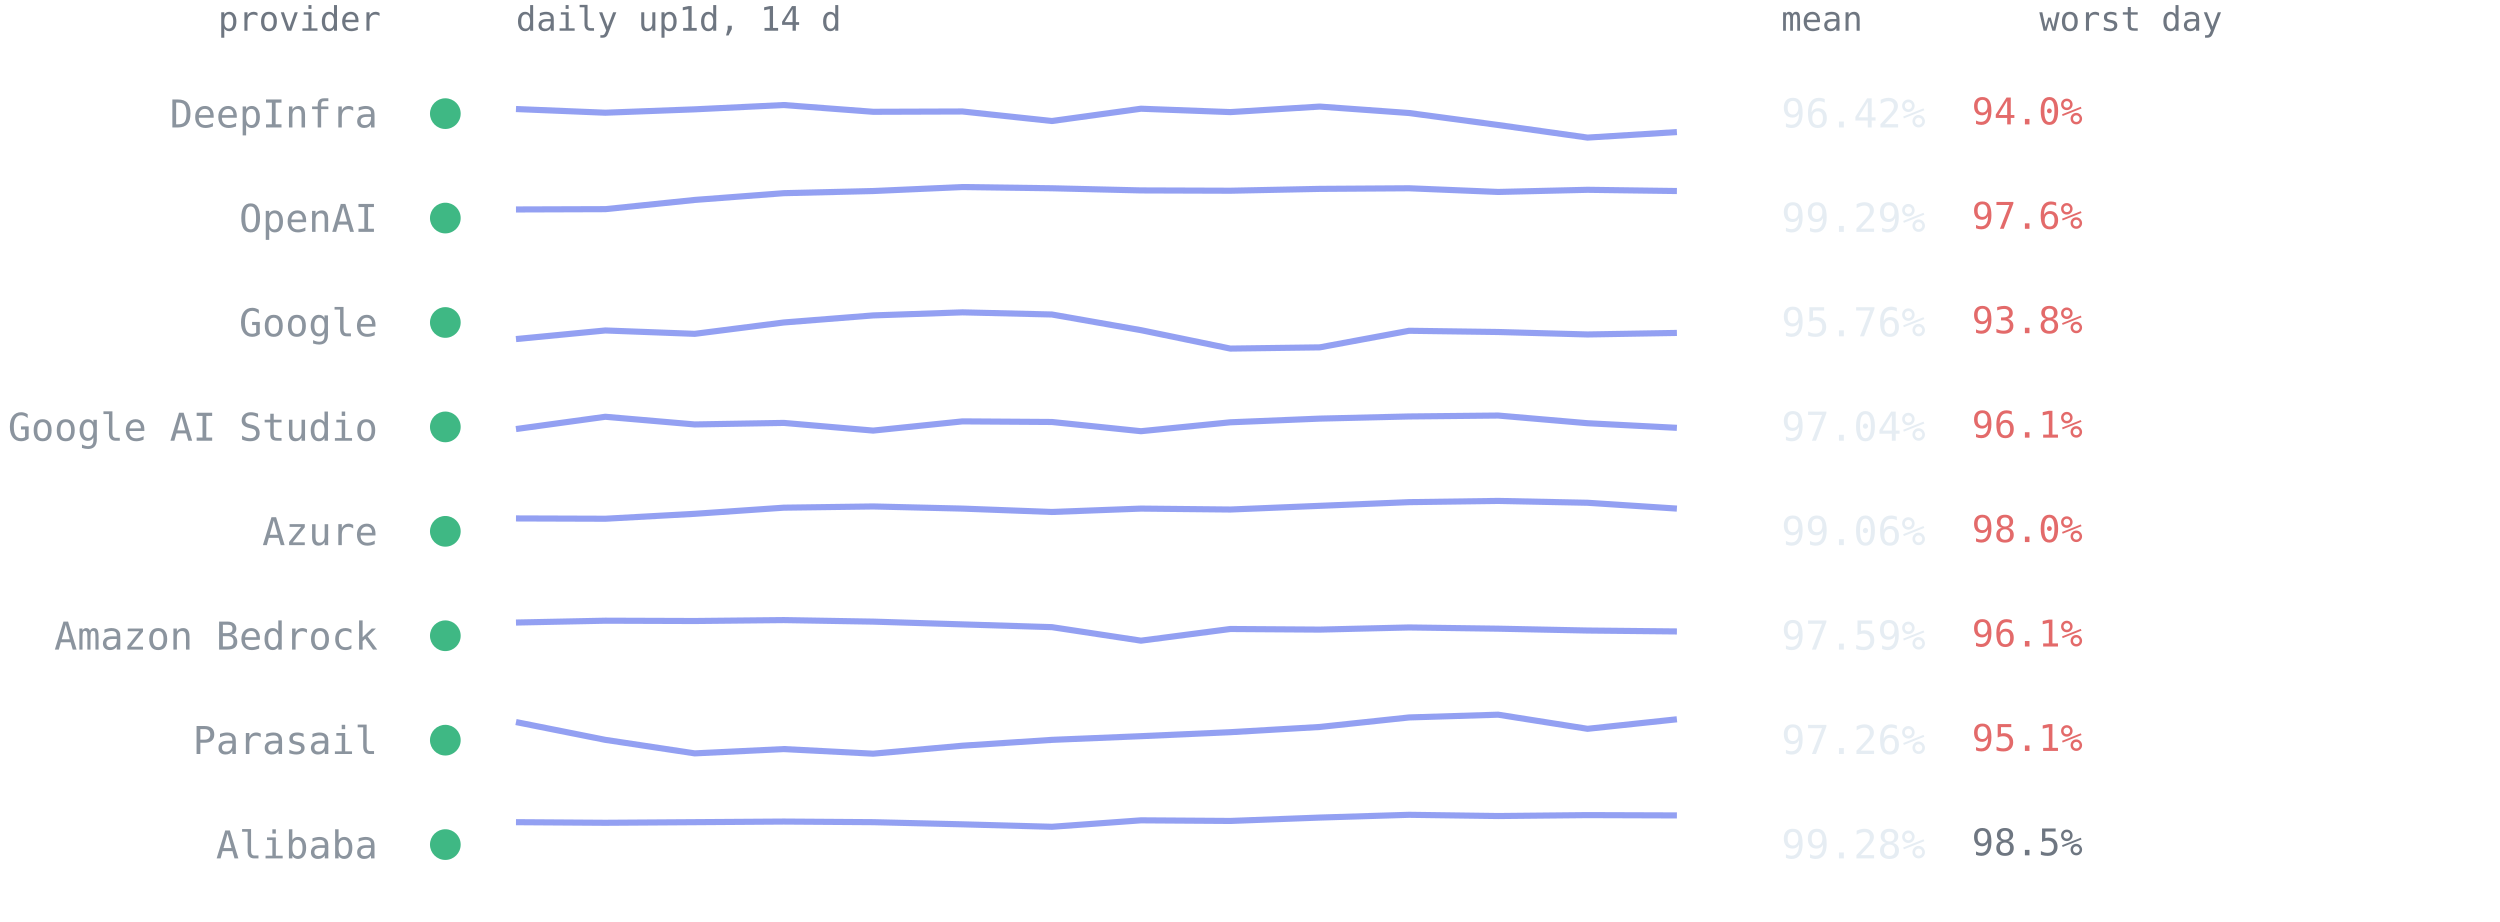
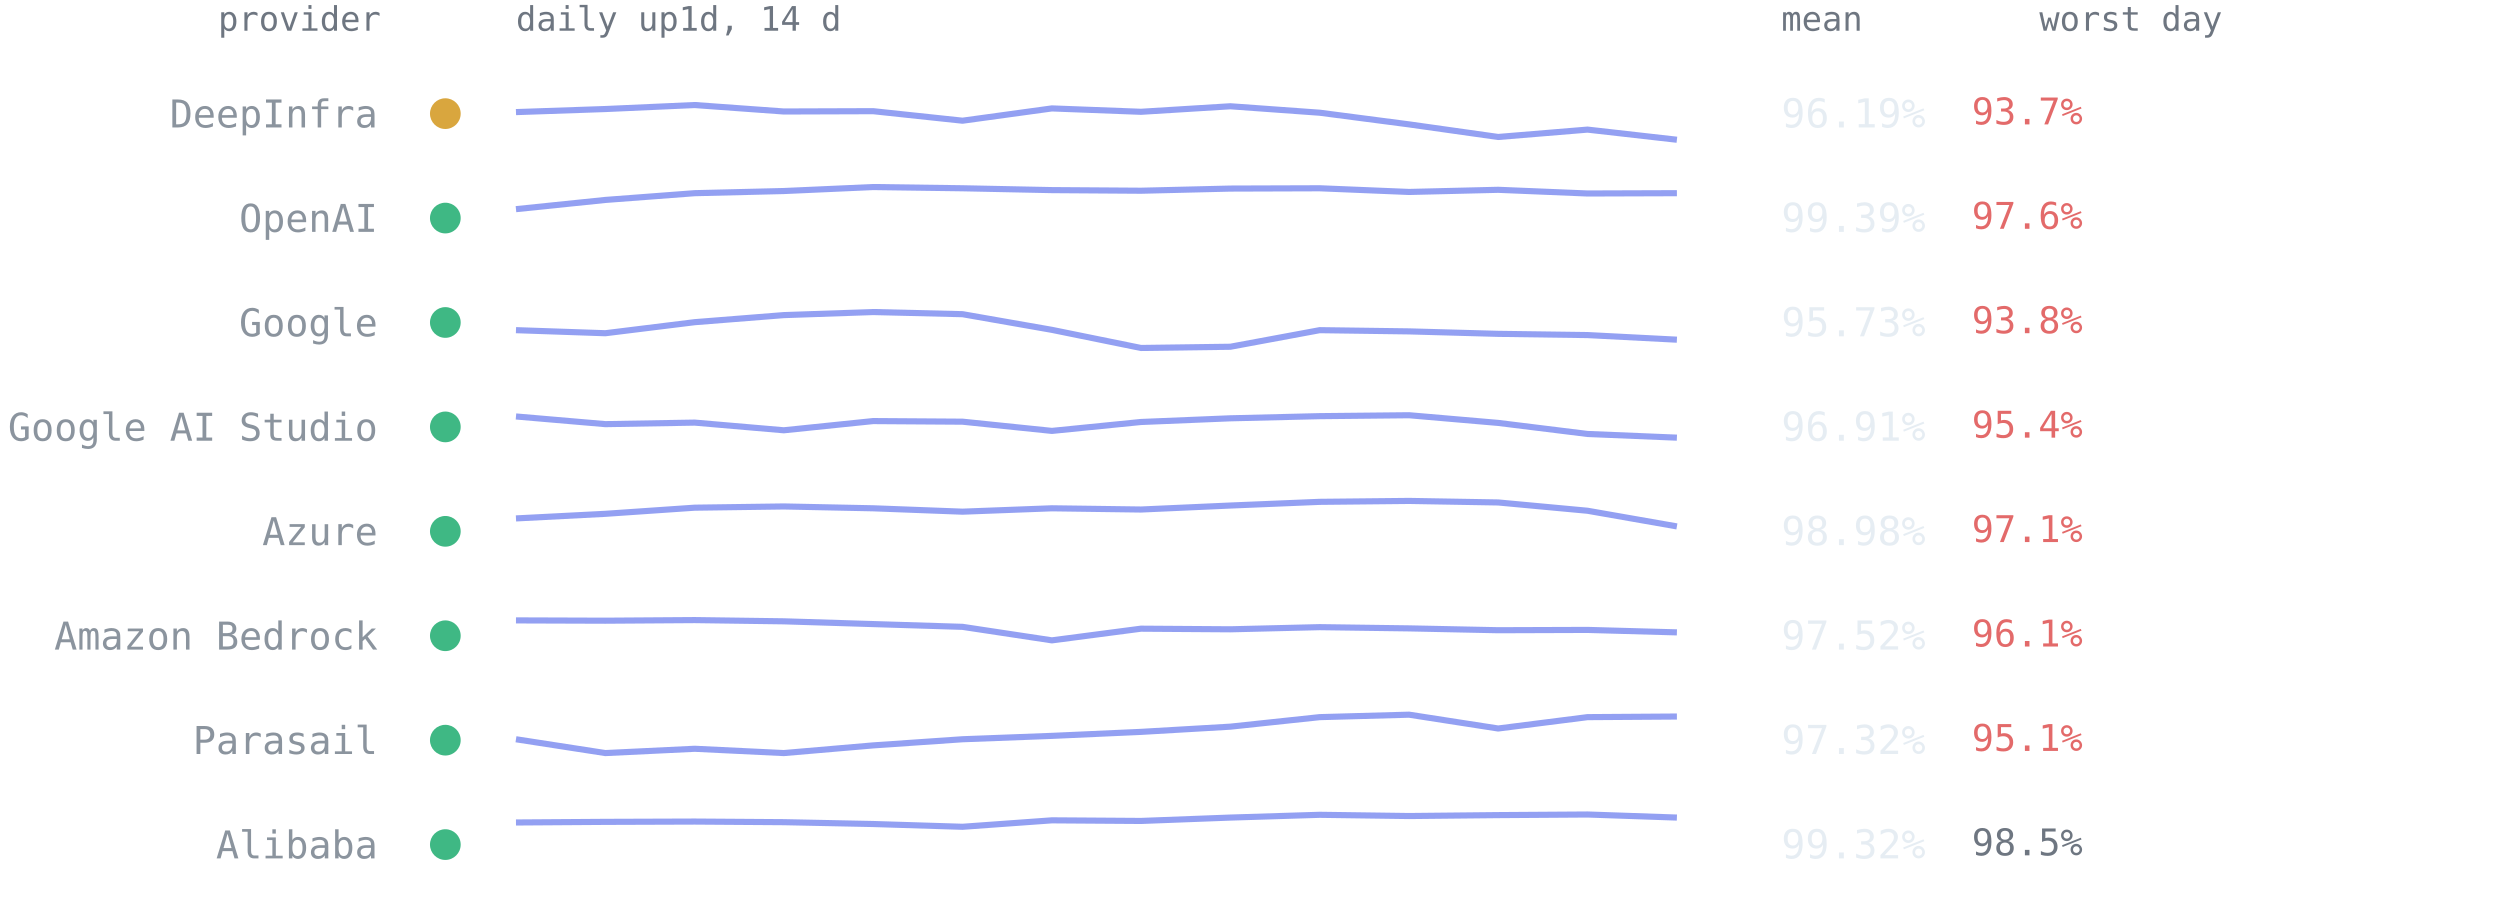
<svg xmlns="http://www.w3.org/2000/svg" viewBox="0 0 814 300" font-family="ui-monospace,SFMono-Regular,Menlo,Consolas,monospace" role="img" aria-label="Per-provider 14-day availability from up1d">
  <text x="124" y="10" text-anchor="end" style="font:11px ui-monospace,SFMono-Regular,Menlo,Consolas,monospace;fill:#6e7681">provider</text>
  <text x="168" y="10" style="font:11px ui-monospace,SFMono-Regular,Menlo,Consolas,monospace;fill:#6e7681">daily up1d, 14 d</text>
  <text x="580" y="10" style="font:11px ui-monospace,SFMono-Regular,Menlo,Consolas,monospace;fill:#6e7681">mean</text>
  <text x="664" y="10" style="font:11px ui-monospace,SFMono-Regular,Menlo,Consolas,monospace;fill:#6e7681">worst day</text>
-   <circle cx="145" cy="37.0" r="5" fill="#3fb884" />
+   <circle cx="145" cy="37.0" r="5" fill="#d9a63e" />
  <text x="123" y="41.5" text-anchor="end" style="font:12.5px ui-monospace,SFMono-Regular,Menlo,Consolas,monospace;fill:#8b949e">DeepInfra</text>
-   <polyline points="168.0,35.5 197.1,36.7 226.2,35.6 255.2,34.2 284.3,36.4 313.4,36.3 342.5,39.4 371.5,35.4 400.6,36.5 429.7,34.7 458.8,36.8 487.8,40.7 516.9,44.8 546.0,43.0" fill="none" stroke="#93a0f2" stroke-width="2" stroke-linejoin="round" />
-   <text x="580" y="41.5" style="font:13px ui-monospace,SFMono-Regular,Menlo,Consolas,monospace;fill:#e6edf3">96.42%</text>
-   <text x="642" y="40.5" style="font:12px ui-monospace,SFMono-Regular,Menlo,Consolas,monospace;fill:#e36a6a">94.0%</text>
+   <polyline points="168.0,36.5 197.1,35.5 226.2,34.2 255.2,36.3 284.3,36.2 313.4,39.3 342.5,35.3 371.5,36.4 400.6,34.6 429.7,36.7 458.8,40.5 487.8,44.6 516.9,42.2 546.0,45.5" fill="none" stroke="#93a0f2" stroke-width="2" stroke-linejoin="round" />
+   <text x="580" y="41.5" style="font:13px ui-monospace,SFMono-Regular,Menlo,Consolas,monospace;fill:#e6edf3">96.19%</text>
+   <text x="642" y="40.5" style="font:12px ui-monospace,SFMono-Regular,Menlo,Consolas,monospace;fill:#e36a6a">93.7%</text>
  <circle cx="145" cy="71.0" r="5" fill="#3fb884" />
  <text x="123" y="75.5" text-anchor="end" style="font:12.5px ui-monospace,SFMono-Regular,Menlo,Consolas,monospace;fill:#8b949e">OpenAI</text>
-   <polyline points="168.0,68.2 197.1,68.1 226.2,65.1 255.2,62.9 284.3,62.2 313.4,60.9 342.5,61.3 371.5,62.0 400.6,62.1 429.7,61.5 458.8,61.3 487.8,62.5 516.9,61.8 546.0,62.2" fill="none" stroke="#93a0f2" stroke-width="2" stroke-linejoin="round" />
-   <text x="580" y="75.5" style="font:13px ui-monospace,SFMono-Regular,Menlo,Consolas,monospace;fill:#e6edf3">99.29%</text>
+   <polyline points="168.0,68.1 197.1,65.1 226.2,62.9 255.2,62.2 284.3,60.9 313.4,61.3 342.5,61.9 371.5,62.1 400.6,61.4 429.7,61.3 458.8,62.5 487.8,61.8 516.9,63.0 546.0,62.9" fill="none" stroke="#93a0f2" stroke-width="2" stroke-linejoin="round" />
+   <text x="580" y="75.5" style="font:13px ui-monospace,SFMono-Regular,Menlo,Consolas,monospace;fill:#e6edf3">99.39%</text>
  <text x="642" y="74.5" style="font:12px ui-monospace,SFMono-Regular,Menlo,Consolas,monospace;fill:#e36a6a">97.6%</text>
  <circle cx="145" cy="105.0" r="5" fill="#3fb884" />
  <text x="123" y="109.5" text-anchor="end" style="font:12.5px ui-monospace,SFMono-Regular,Menlo,Consolas,monospace;fill:#8b949e">Google</text>
-   <polyline points="168.0,110.4 197.1,107.6 226.2,108.7 255.2,105.0 284.3,102.7 313.4,101.7 342.5,102.4 371.5,107.5 400.6,113.5 429.7,113.1 458.8,107.7 487.8,108.1 516.9,108.9 546.0,108.4" fill="none" stroke="#93a0f2" stroke-width="2" stroke-linejoin="round" />
-   <text x="580" y="109.5" style="font:13px ui-monospace,SFMono-Regular,Menlo,Consolas,monospace;fill:#e6edf3">95.76%</text>
+   <polyline points="168.0,107.5 197.1,108.5 226.2,104.9 255.2,102.6 284.3,101.6 313.4,102.3 342.5,107.4 371.5,113.3 400.6,112.9 429.7,107.5 458.8,107.9 487.8,108.7 516.9,109.1 546.0,110.6" fill="none" stroke="#93a0f2" stroke-width="2" stroke-linejoin="round" />
+   <text x="580" y="109.5" style="font:13px ui-monospace,SFMono-Regular,Menlo,Consolas,monospace;fill:#e6edf3">95.73%</text>
  <text x="642" y="108.5" style="font:12px ui-monospace,SFMono-Regular,Menlo,Consolas,monospace;fill:#e36a6a">93.8%</text>
  <circle cx="145" cy="139.0" r="5" fill="#3fb884" />
  <text x="123" y="143.5" text-anchor="end" style="font:12.5px ui-monospace,SFMono-Regular,Menlo,Consolas,monospace;fill:#8b949e">Google AI Studio</text>
-   <polyline points="168.0,139.7 197.1,135.7 226.2,138.2 255.2,137.7 284.3,140.2 313.4,137.2 342.5,137.4 371.5,140.4 400.6,137.5 429.7,136.3 458.8,135.6 487.8,135.3 516.9,137.8 546.0,139.3" fill="none" stroke="#93a0f2" stroke-width="2" stroke-linejoin="round" />
-   <text x="580" y="143.5" style="font:13px ui-monospace,SFMono-Regular,Menlo,Consolas,monospace;fill:#e6edf3">97.04%</text>
-   <text x="642" y="142.5" style="font:12px ui-monospace,SFMono-Regular,Menlo,Consolas,monospace;fill:#e36a6a">96.1%</text>
+   <polyline points="168.0,135.6 197.1,138.1 226.2,137.6 255.2,140.1 284.3,137.1 313.4,137.3 342.5,140.3 371.5,137.4 400.6,136.2 429.7,135.5 458.8,135.2 487.8,137.7 516.9,141.3 546.0,142.5" fill="none" stroke="#93a0f2" stroke-width="2" stroke-linejoin="round" />
+   <text x="580" y="143.5" style="font:13px ui-monospace,SFMono-Regular,Menlo,Consolas,monospace;fill:#e6edf3">96.91%</text>
+   <text x="642" y="142.5" style="font:12px ui-monospace,SFMono-Regular,Menlo,Consolas,monospace;fill:#e36a6a">95.4%</text>
  <circle cx="145" cy="173.0" r="5" fill="#3fb884" />
  <text x="123" y="177.5" text-anchor="end" style="font:12.5px ui-monospace,SFMono-Regular,Menlo,Consolas,monospace;fill:#8b949e">Azure</text>
-   <polyline points="168.0,168.8 197.1,168.9 226.2,167.3 255.2,165.3 284.3,164.9 313.4,165.6 342.5,166.7 371.5,165.6 400.6,165.9 429.7,164.7 458.8,163.5 487.8,163.1 516.9,163.7 546.0,165.6" fill="none" stroke="#93a0f2" stroke-width="2" stroke-linejoin="round" />
-   <text x="580" y="177.5" style="font:13px ui-monospace,SFMono-Regular,Menlo,Consolas,monospace;fill:#e6edf3">99.06%</text>
-   <text x="642" y="176.5" style="font:12px ui-monospace,SFMono-Regular,Menlo,Consolas,monospace;fill:#e36a6a">98.0%</text>
+   <polyline points="168.0,168.8 197.1,167.3 226.2,165.3 255.2,164.9 284.3,165.5 313.4,166.6 342.5,165.5 371.5,165.9 400.6,164.6 429.7,163.4 458.8,163.1 487.8,163.6 516.9,166.3 546.0,171.4" fill="none" stroke="#93a0f2" stroke-width="2" stroke-linejoin="round" />
+   <text x="580" y="177.5" style="font:13px ui-monospace,SFMono-Regular,Menlo,Consolas,monospace;fill:#e6edf3">98.98%</text>
+   <text x="642" y="176.5" style="font:12px ui-monospace,SFMono-Regular,Menlo,Consolas,monospace;fill:#e36a6a">97.1%</text>
  <circle cx="145" cy="207.0" r="5" fill="#3fb884" />
  <text x="123" y="211.5" text-anchor="end" style="font:12.5px ui-monospace,SFMono-Regular,Menlo,Consolas,monospace;fill:#8b949e">Amazon Bedrock</text>
-   <polyline points="168.0,202.7 197.1,202.1 226.2,202.2 255.2,201.9 284.3,202.4 313.4,203.3 342.5,204.2 371.5,208.6 400.6,204.8 429.7,205.0 458.8,204.3 487.8,204.7 516.9,205.3 546.0,205.6" fill="none" stroke="#93a0f2" stroke-width="2" stroke-linejoin="round" />
-   <text x="580" y="211.5" style="font:13px ui-monospace,SFMono-Regular,Menlo,Consolas,monospace;fill:#e6edf3">97.59%</text>
+   <polyline points="168.0,202.0 197.1,202.1 226.2,201.9 255.2,202.3 284.3,203.2 313.4,204.1 342.5,208.5 371.5,204.7 400.6,204.9 429.7,204.2 458.8,204.6 487.8,205.2 516.9,205.1 546.0,205.9" fill="none" stroke="#93a0f2" stroke-width="2" stroke-linejoin="round" />
+   <text x="580" y="211.5" style="font:13px ui-monospace,SFMono-Regular,Menlo,Consolas,monospace;fill:#e6edf3">97.52%</text>
  <text x="642" y="210.5" style="font:12px ui-monospace,SFMono-Regular,Menlo,Consolas,monospace;fill:#e36a6a">96.1%</text>
  <circle cx="145" cy="241.0" r="5" fill="#3fb884" />
  <text x="123" y="245.5" text-anchor="end" style="font:12.5px ui-monospace,SFMono-Regular,Menlo,Consolas,monospace;fill:#8b949e">Parasail</text>
-   <polyline points="168.0,235.1 197.1,240.9 226.2,245.3 255.2,243.9 284.3,245.4 313.4,242.8 342.5,240.9 371.5,239.7 400.6,238.4 429.7,236.7 458.8,233.6 487.8,232.7 516.9,237.3 546.0,234.2" fill="none" stroke="#93a0f2" stroke-width="2" stroke-linejoin="round" />
-   <text x="580" y="245.5" style="font:13px ui-monospace,SFMono-Regular,Menlo,Consolas,monospace;fill:#e6edf3">97.26%</text>
+   <polyline points="168.0,240.7 197.1,245.2 226.2,243.8 255.2,245.2 284.3,242.7 313.4,240.7 342.5,239.6 371.5,238.3 400.6,236.6 429.7,233.5 458.8,232.7 487.8,237.2 516.9,233.5 546.0,233.3" fill="none" stroke="#93a0f2" stroke-width="2" stroke-linejoin="round" />
+   <text x="580" y="245.5" style="font:13px ui-monospace,SFMono-Regular,Menlo,Consolas,monospace;fill:#e6edf3">97.32%</text>
  <text x="642" y="244.5" style="font:12px ui-monospace,SFMono-Regular,Menlo,Consolas,monospace;fill:#e36a6a">95.1%</text>
  <circle cx="145" cy="275.0" r="5" fill="#3fb884" />
  <text x="123" y="279.5" text-anchor="end" style="font:12.5px ui-monospace,SFMono-Regular,Menlo,Consolas,monospace;fill:#8b949e">Alibaba</text>
-   <polyline points="168.0,267.7 197.1,267.9 226.2,267.7 255.2,267.5 284.3,267.7 313.4,268.4 342.5,269.2 371.5,267.1 400.6,267.3 429.7,266.2 458.8,265.3 487.8,265.7 516.9,265.4 546.0,265.5" fill="none" stroke="#93a0f2" stroke-width="2" stroke-linejoin="round" />
-   <text x="580" y="279.5" style="font:13px ui-monospace,SFMono-Regular,Menlo,Consolas,monospace;fill:#e6edf3">99.28%</text>
+   <polyline points="168.0,267.8 197.1,267.6 226.2,267.5 255.2,267.7 284.3,268.3 313.4,269.2 342.5,267.1 371.5,267.3 400.6,266.2 429.7,265.3 458.8,265.7 487.8,265.4 516.9,265.2 546.0,266.2" fill="none" stroke="#93a0f2" stroke-width="2" stroke-linejoin="round" />
+   <text x="580" y="279.5" style="font:13px ui-monospace,SFMono-Regular,Menlo,Consolas,monospace;fill:#e6edf3">99.32%</text>
  <text x="642" y="278.5" style="font:12px ui-monospace,SFMono-Regular,Menlo,Consolas,monospace;fill:#6e7681">98.5%</text>
</svg>
